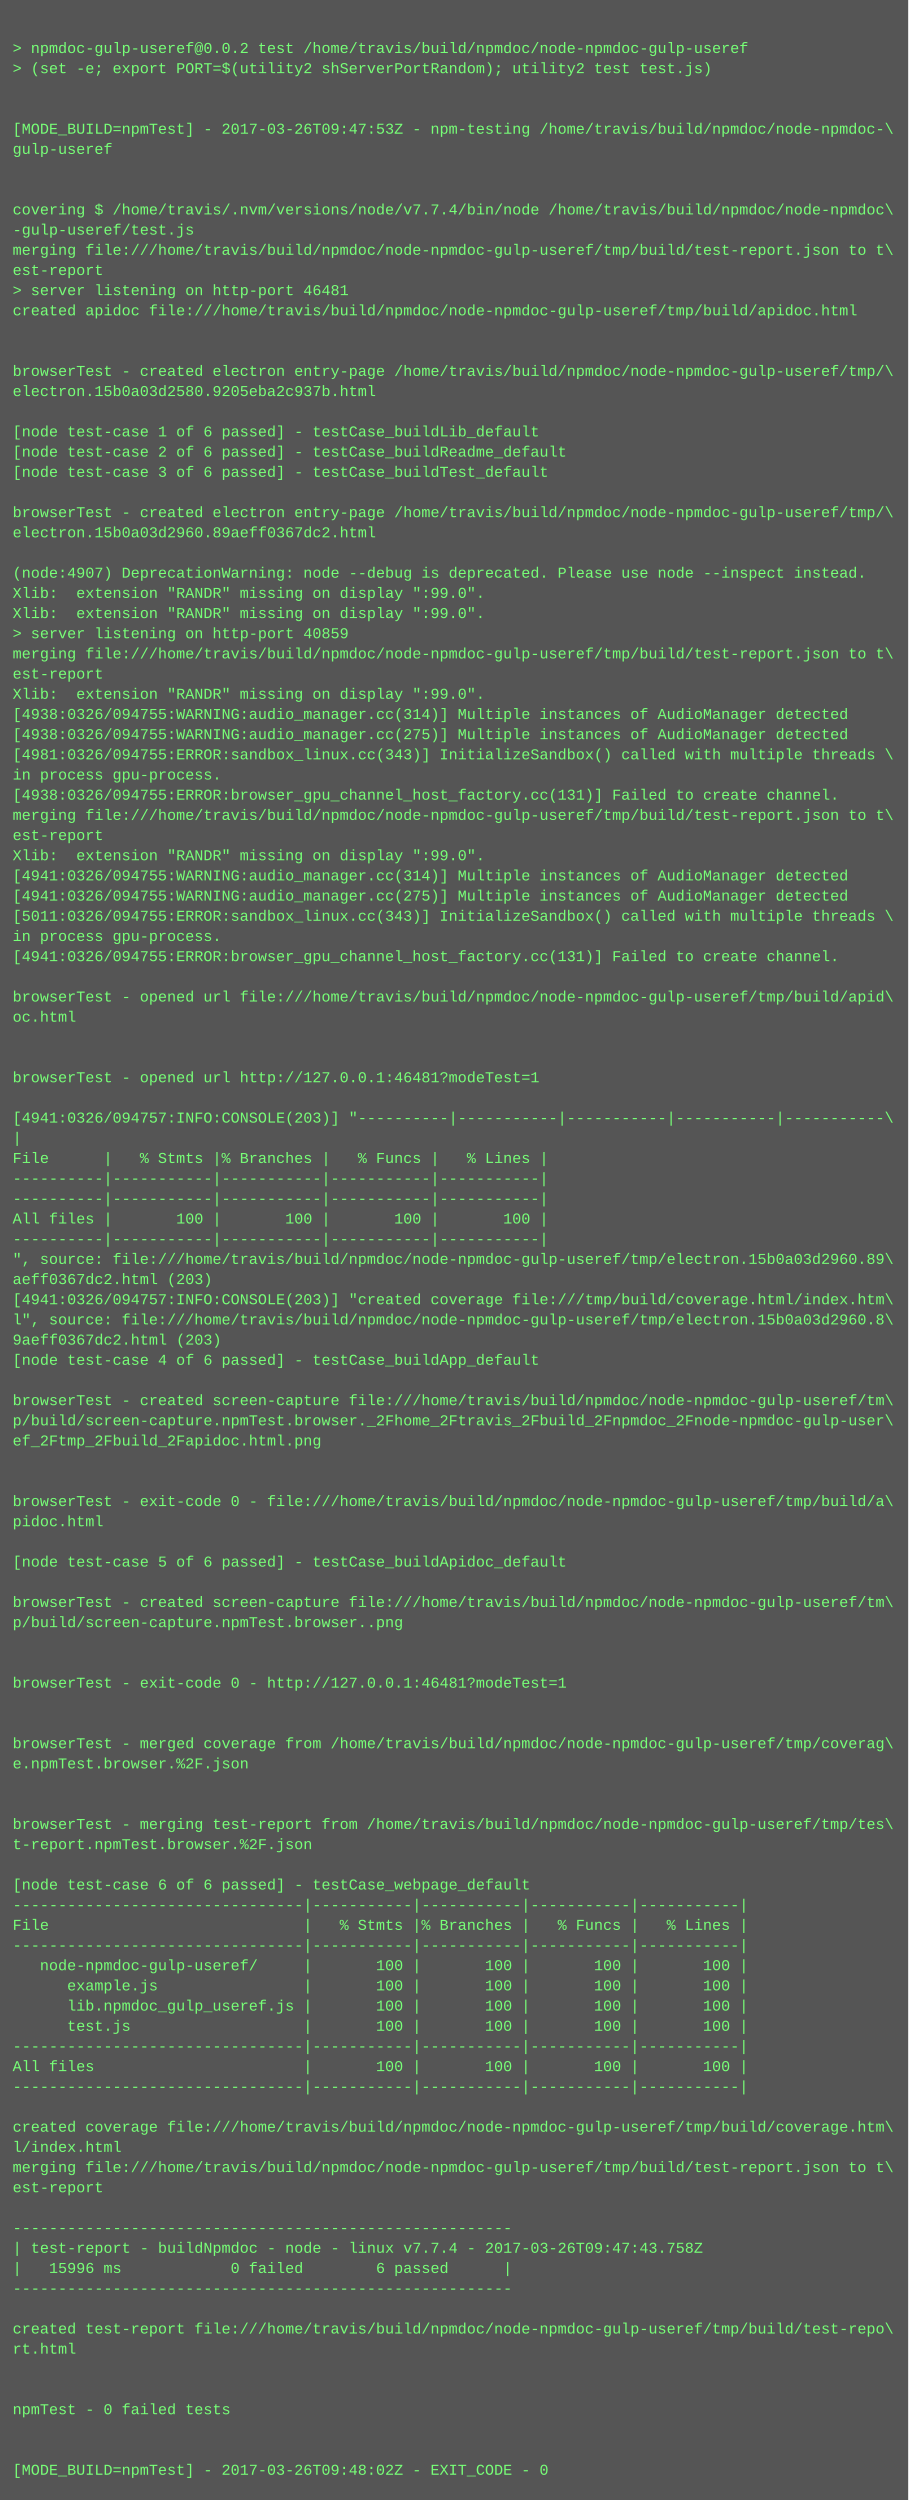
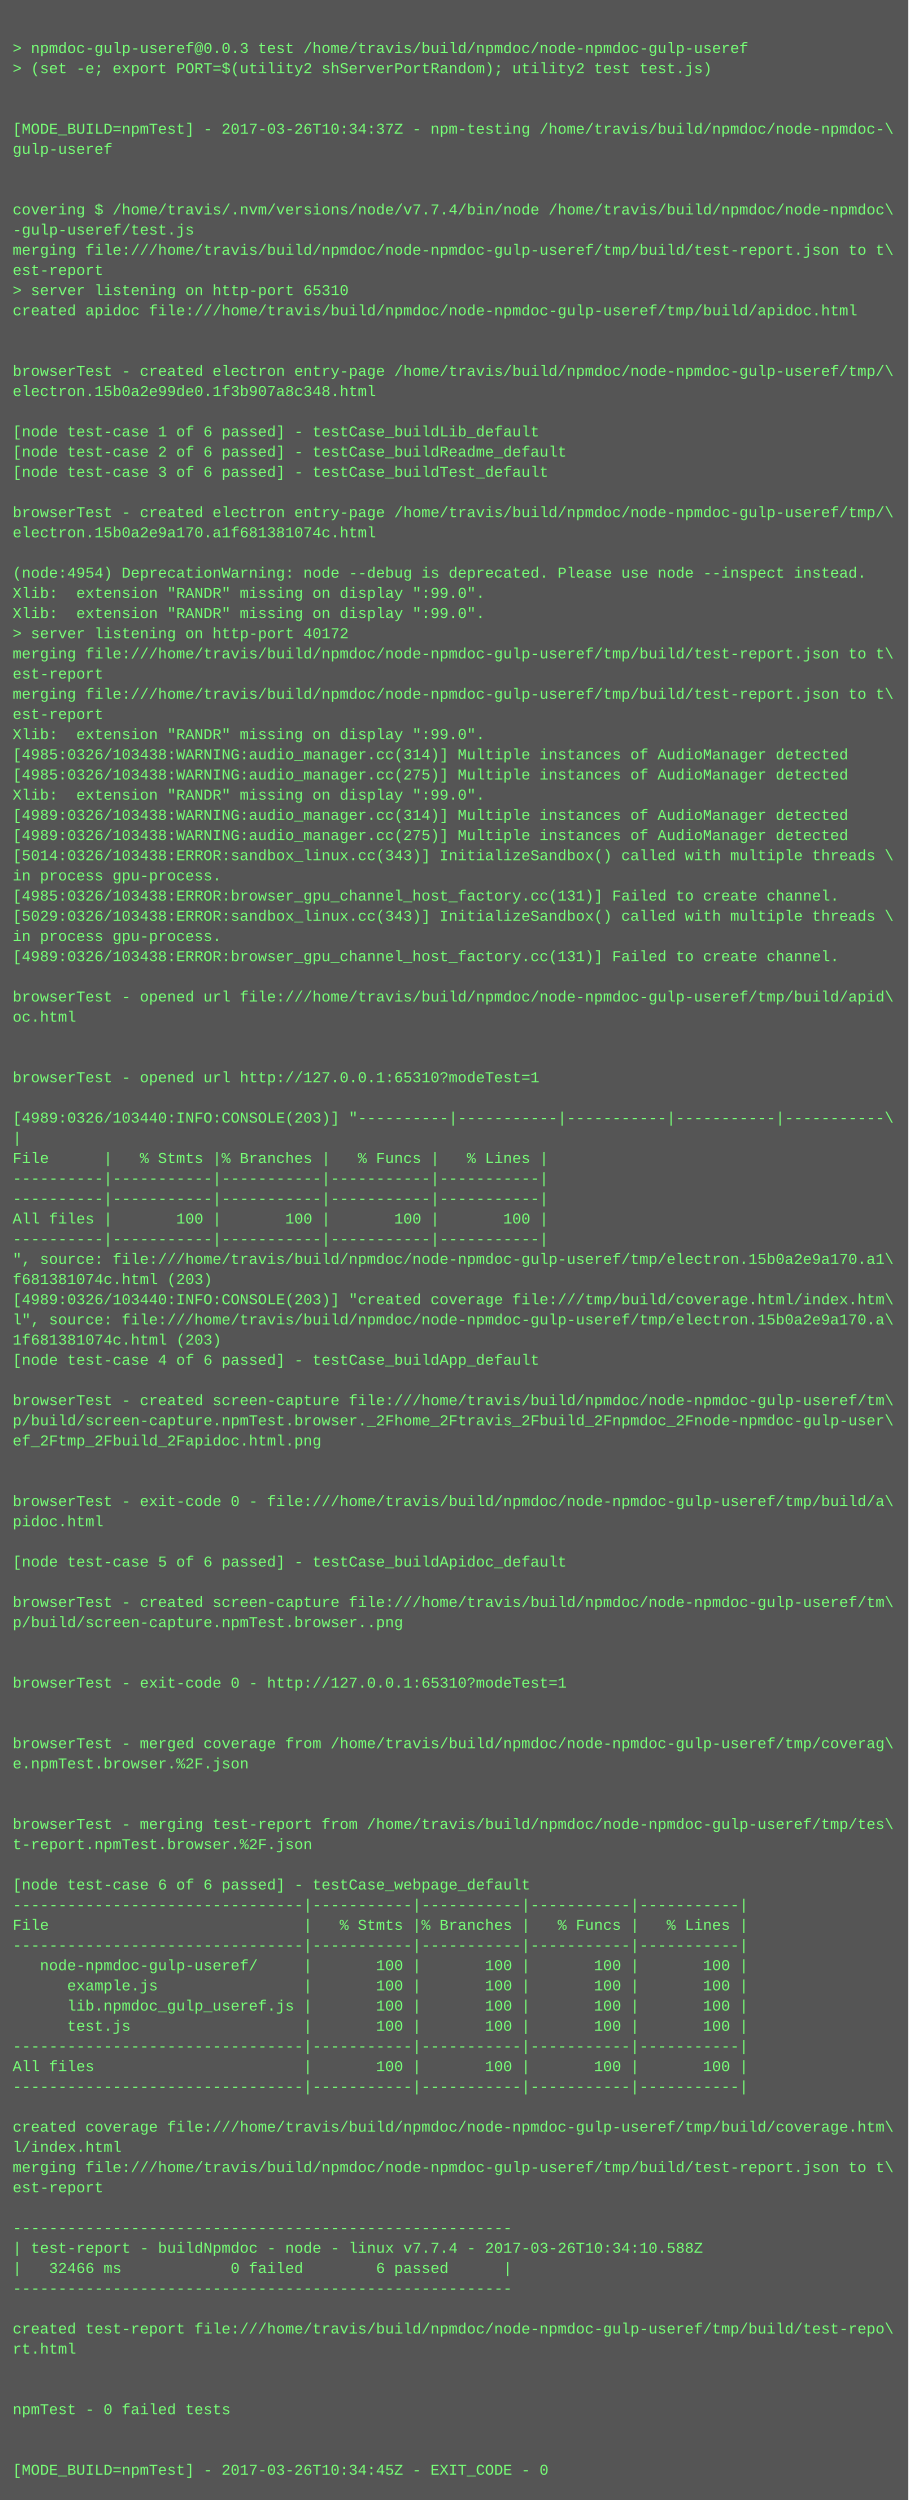
<svg xmlns="http://www.w3.org/2000/svg" height="1982" width="720">
  <rect height="1982" fill="#555" width="720" />
  <text fill="#7f7" font-family="Courier New" font-size="12" xml:space="preserve">
    <tspan x="10" y="26" />
-     <tspan x="10" y="42">&gt; npmdoc-gulp-useref@0.0.2 test /home/travis/build/npmdoc/node-npmdoc-gulp-useref</tspan>
+     <tspan x="10" y="42">&gt; npmdoc-gulp-useref@0.0.3 test /home/travis/build/npmdoc/node-npmdoc-gulp-useref</tspan>
    <tspan x="10" y="58">&gt; (set -e; export PORT=$(utility2 shServerPortRandom); utility2 test test.js)</tspan>
    <tspan x="10" y="74" />
    <tspan x="10" y="90" />
-     <tspan x="10" y="106">[MODE_BUILD=npmTest] - 2017-03-26T09:47:53Z - npm-testing /home/travis/build/npmdoc/node-npmdoc-\</tspan>
+     <tspan x="10" y="106">[MODE_BUILD=npmTest] - 2017-03-26T10:34:37Z - npm-testing /home/travis/build/npmdoc/node-npmdoc-\</tspan>
    <tspan x="10" y="122">gulp-useref</tspan>
    <tspan x="10" y="138" />
    <tspan x="10" y="154" />
    <tspan x="10" y="170">covering $ /home/travis/.nvm/versions/node/v7.7.4/bin/node /home/travis/build/npmdoc/node-npmdoc\</tspan>
    <tspan x="10" y="186">-gulp-useref/test.js</tspan>
    <tspan x="10" y="202">merging file:///home/travis/build/npmdoc/node-npmdoc-gulp-useref/tmp/build/test-report.json to t\</tspan>
    <tspan x="10" y="218">est-report</tspan>
-     <tspan x="10" y="234">&gt; server listening on http-port 46481</tspan>
+     <tspan x="10" y="234">&gt; server listening on http-port 65310</tspan>
    <tspan x="10" y="250">created apidoc file:///home/travis/build/npmdoc/node-npmdoc-gulp-useref/tmp/build/apidoc.html</tspan>
    <tspan x="10" y="266" />
    <tspan x="10" y="282" />
    <tspan x="10" y="298">browserTest - created electron entry-page /home/travis/build/npmdoc/node-npmdoc-gulp-useref/tmp/\</tspan>
-     <tspan x="10" y="314">electron.15b0a03d2580.9205eba2c937b.html</tspan>
+     <tspan x="10" y="314">electron.15b0a2e99de0.1f3b907a8c348.html</tspan>
    <tspan x="10" y="330" />
    <tspan x="10" y="346">[node test-case 1 of 6 passed] - testCase_buildLib_default</tspan>
    <tspan x="10" y="362">[node test-case 2 of 6 passed] - testCase_buildReadme_default</tspan>
    <tspan x="10" y="378">[node test-case 3 of 6 passed] - testCase_buildTest_default</tspan>
    <tspan x="10" y="394" />
    <tspan x="10" y="410">browserTest - created electron entry-page /home/travis/build/npmdoc/node-npmdoc-gulp-useref/tmp/\</tspan>
-     <tspan x="10" y="426">electron.15b0a03d2960.89aeff0367dc2.html</tspan>
+     <tspan x="10" y="426">electron.15b0a2e9a170.a1f681381074c.html</tspan>
    <tspan x="10" y="442" />
-     <tspan x="10" y="458">(node:4907) DeprecationWarning: node --debug is deprecated. Please use node --inspect instead.</tspan>
+     <tspan x="10" y="458">(node:4954) DeprecationWarning: node --debug is deprecated. Please use node --inspect instead.</tspan>
    <tspan x="10" y="474">Xlib:  extension "RANDR" missing on display ":99.0".</tspan>
    <tspan x="10" y="490">Xlib:  extension "RANDR" missing on display ":99.0".</tspan>
-     <tspan x="10" y="506">&gt; server listening on http-port 40859</tspan>
+     <tspan x="10" y="506">&gt; server listening on http-port 40172</tspan>
    <tspan x="10" y="522">merging file:///home/travis/build/npmdoc/node-npmdoc-gulp-useref/tmp/build/test-report.json to t\</tspan>
    <tspan x="10" y="538">est-report</tspan>
-     <tspan x="10" y="554">Xlib:  extension "RANDR" missing on display ":99.0".</tspan>
-     <tspan x="10" y="570">[4938:0326/094755:WARNING:audio_manager.cc(314)] Multiple instances of AudioManager detected</tspan>
-     <tspan x="10" y="586">[4938:0326/094755:WARNING:audio_manager.cc(275)] Multiple instances of AudioManager detected</tspan>
-     <tspan x="10" y="602">[4981:0326/094755:ERROR:sandbox_linux.cc(343)] InitializeSandbox() called with multiple threads \</tspan>
-     <tspan x="10" y="618">in process gpu-process. </tspan>
-     <tspan x="10" y="634">[4938:0326/094755:ERROR:browser_gpu_channel_host_factory.cc(131)] Failed to create channel.</tspan>
-     <tspan x="10" y="650">merging file:///home/travis/build/npmdoc/node-npmdoc-gulp-useref/tmp/build/test-report.json to t\</tspan>
-     <tspan x="10" y="666">est-report</tspan>
-     <tspan x="10" y="682">Xlib:  extension "RANDR" missing on display ":99.0".</tspan>
-     <tspan x="10" y="698">[4941:0326/094755:WARNING:audio_manager.cc(314)] Multiple instances of AudioManager detected</tspan>
-     <tspan x="10" y="714">[4941:0326/094755:WARNING:audio_manager.cc(275)] Multiple instances of AudioManager detected</tspan>
-     <tspan x="10" y="730">[5011:0326/094755:ERROR:sandbox_linux.cc(343)] InitializeSandbox() called with multiple threads \</tspan>
+     <tspan x="10" y="554">merging file:///home/travis/build/npmdoc/node-npmdoc-gulp-useref/tmp/build/test-report.json to t\</tspan>
+     <tspan x="10" y="570">est-report</tspan>
+     <tspan x="10" y="586">Xlib:  extension "RANDR" missing on display ":99.0".</tspan>
+     <tspan x="10" y="602">[4985:0326/103438:WARNING:audio_manager.cc(314)] Multiple instances of AudioManager detected</tspan>
+     <tspan x="10" y="618">[4985:0326/103438:WARNING:audio_manager.cc(275)] Multiple instances of AudioManager detected</tspan>
+     <tspan x="10" y="634">Xlib:  extension "RANDR" missing on display ":99.0".</tspan>
+     <tspan x="10" y="650">[4989:0326/103438:WARNING:audio_manager.cc(314)] Multiple instances of AudioManager detected</tspan>
+     <tspan x="10" y="666">[4989:0326/103438:WARNING:audio_manager.cc(275)] Multiple instances of AudioManager detected</tspan>
+     <tspan x="10" y="682">[5014:0326/103438:ERROR:sandbox_linux.cc(343)] InitializeSandbox() called with multiple threads \</tspan>
+     <tspan x="10" y="698">in process gpu-process. </tspan>
+     <tspan x="10" y="714">[4985:0326/103438:ERROR:browser_gpu_channel_host_factory.cc(131)] Failed to create channel.</tspan>
+     <tspan x="10" y="730">[5029:0326/103438:ERROR:sandbox_linux.cc(343)] InitializeSandbox() called with multiple threads \</tspan>
    <tspan x="10" y="746">in process gpu-process. </tspan>
-     <tspan x="10" y="762">[4941:0326/094755:ERROR:browser_gpu_channel_host_factory.cc(131)] Failed to create channel.</tspan>
+     <tspan x="10" y="762">[4989:0326/103438:ERROR:browser_gpu_channel_host_factory.cc(131)] Failed to create channel.</tspan>
    <tspan x="10" y="778" />
    <tspan x="10" y="794">browserTest - opened url file:///home/travis/build/npmdoc/node-npmdoc-gulp-useref/tmp/build/apid\</tspan>
    <tspan x="10" y="810">oc.html</tspan>
    <tspan x="10" y="826" />
    <tspan x="10" y="842" />
-     <tspan x="10" y="858">browserTest - opened url http://127.0.0.1:46481?modeTest=1</tspan>
+     <tspan x="10" y="858">browserTest - opened url http://127.0.0.1:65310?modeTest=1</tspan>
    <tspan x="10" y="874" />
-     <tspan x="10" y="890">[4941:0326/094757:INFO:CONSOLE(203)] "----------|-----------|-----------|-----------|-----------\</tspan>
+     <tspan x="10" y="890">[4989:0326/103440:INFO:CONSOLE(203)] "----------|-----------|-----------|-----------|-----------\</tspan>
    <tspan x="10" y="906">|</tspan>
    <tspan x="10" y="922">File      |   % Stmts |% Branches |   % Funcs |   % Lines |</tspan>
    <tspan x="10" y="938">----------|-----------|-----------|-----------|-----------|</tspan>
    <tspan x="10" y="954">----------|-----------|-----------|-----------|-----------|</tspan>
    <tspan x="10" y="970">All files |       100 |       100 |       100 |       100 |</tspan>
    <tspan x="10" y="986">----------|-----------|-----------|-----------|-----------|</tspan>
-     <tspan x="10" y="1002">", source: file:///home/travis/build/npmdoc/node-npmdoc-gulp-useref/tmp/electron.15b0a03d2960.89\</tspan>
-     <tspan x="10" y="1018">aeff0367dc2.html (203)</tspan>
-     <tspan x="10" y="1034">[4941:0326/094757:INFO:CONSOLE(203)] "created coverage file:///tmp/build/coverage.html/index.htm\</tspan>
-     <tspan x="10" y="1050">l", source: file:///home/travis/build/npmdoc/node-npmdoc-gulp-useref/tmp/electron.15b0a03d2960.8\</tspan>
-     <tspan x="10" y="1066">9aeff0367dc2.html (203)</tspan>
+     <tspan x="10" y="1002">", source: file:///home/travis/build/npmdoc/node-npmdoc-gulp-useref/tmp/electron.15b0a2e9a170.a1\</tspan>
+     <tspan x="10" y="1018">f681381074c.html (203)</tspan>
+     <tspan x="10" y="1034">[4989:0326/103440:INFO:CONSOLE(203)] "created coverage file:///tmp/build/coverage.html/index.htm\</tspan>
+     <tspan x="10" y="1050">l", source: file:///home/travis/build/npmdoc/node-npmdoc-gulp-useref/tmp/electron.15b0a2e9a170.a\</tspan>
+     <tspan x="10" y="1066">1f681381074c.html (203)</tspan>
    <tspan x="10" y="1082">[node test-case 4 of 6 passed] - testCase_buildApp_default</tspan>
    <tspan x="10" y="1098" />
    <tspan x="10" y="1114">browserTest - created screen-capture file:///home/travis/build/npmdoc/node-npmdoc-gulp-useref/tm\</tspan>
    <tspan x="10" y="1130">p/build/screen-capture.npmTest.browser._2Fhome_2Ftravis_2Fbuild_2Fnpmdoc_2Fnode-npmdoc-gulp-user\</tspan>
    <tspan x="10" y="1146">ef_2Ftmp_2Fbuild_2Fapidoc.html.png</tspan>
    <tspan x="10" y="1162" />
    <tspan x="10" y="1178" />
    <tspan x="10" y="1194">browserTest - exit-code 0 - file:///home/travis/build/npmdoc/node-npmdoc-gulp-useref/tmp/build/a\</tspan>
    <tspan x="10" y="1210">pidoc.html</tspan>
    <tspan x="10" y="1226" />
    <tspan x="10" y="1242">[node test-case 5 of 6 passed] - testCase_buildApidoc_default</tspan>
    <tspan x="10" y="1258" />
    <tspan x="10" y="1274">browserTest - created screen-capture file:///home/travis/build/npmdoc/node-npmdoc-gulp-useref/tm\</tspan>
    <tspan x="10" y="1290">p/build/screen-capture.npmTest.browser..png</tspan>
    <tspan x="10" y="1306" />
    <tspan x="10" y="1322" />
-     <tspan x="10" y="1338">browserTest - exit-code 0 - http://127.0.0.1:46481?modeTest=1</tspan>
+     <tspan x="10" y="1338">browserTest - exit-code 0 - http://127.0.0.1:65310?modeTest=1</tspan>
    <tspan x="10" y="1354" />
    <tspan x="10" y="1370" />
    <tspan x="10" y="1386">browserTest - merged coverage from /home/travis/build/npmdoc/node-npmdoc-gulp-useref/tmp/coverag\</tspan>
    <tspan x="10" y="1402">e.npmTest.browser.%2F.json</tspan>
    <tspan x="10" y="1418" />
    <tspan x="10" y="1434" />
    <tspan x="10" y="1450">browserTest - merging test-report from /home/travis/build/npmdoc/node-npmdoc-gulp-useref/tmp/tes\</tspan>
    <tspan x="10" y="1466">t-report.npmTest.browser.%2F.json</tspan>
    <tspan x="10" y="1482" />
    <tspan x="10" y="1498">[node test-case 6 of 6 passed] - testCase_webpage_default</tspan>
    <tspan x="10" y="1514">--------------------------------|-----------|-----------|-----------|-----------|</tspan>
    <tspan x="10" y="1530">File                            |   % Stmts |% Branches |   % Funcs |   % Lines |</tspan>
    <tspan x="10" y="1546">--------------------------------|-----------|-----------|-----------|-----------|</tspan>
    <tspan x="10" y="1562">   node-npmdoc-gulp-useref/     |       100 |       100 |       100 |       100 |</tspan>
    <tspan x="10" y="1578">      example.js                |       100 |       100 |       100 |       100 |</tspan>
    <tspan x="10" y="1594">      lib.npmdoc_gulp_useref.js |       100 |       100 |       100 |       100 |</tspan>
    <tspan x="10" y="1610">      test.js                   |       100 |       100 |       100 |       100 |</tspan>
    <tspan x="10" y="1626">--------------------------------|-----------|-----------|-----------|-----------|</tspan>
    <tspan x="10" y="1642">All files                       |       100 |       100 |       100 |       100 |</tspan>
    <tspan x="10" y="1658">--------------------------------|-----------|-----------|-----------|-----------|</tspan>
    <tspan x="10" y="1674" />
    <tspan x="10" y="1690">created coverage file:///home/travis/build/npmdoc/node-npmdoc-gulp-useref/tmp/build/coverage.htm\</tspan>
    <tspan x="10" y="1706">l/index.html</tspan>
    <tspan x="10" y="1722">merging file:///home/travis/build/npmdoc/node-npmdoc-gulp-useref/tmp/build/test-report.json to t\</tspan>
    <tspan x="10" y="1738">est-report</tspan>
    <tspan x="10" y="1754" />
    <tspan x="10" y="1770">-------------------------------------------------------</tspan>
-     <tspan x="10" y="1786">| test-report - buildNpmdoc - node - linux v7.7.4 - 2017-03-26T09:47:43.758Z</tspan>
-     <tspan x="10" y="1802">|   15996 ms            0 failed        6 passed      |</tspan>
+     <tspan x="10" y="1786">| test-report - buildNpmdoc - node - linux v7.7.4 - 2017-03-26T10:34:10.588Z</tspan>
+     <tspan x="10" y="1802">|   32466 ms            0 failed        6 passed      |</tspan>
    <tspan x="10" y="1818">-------------------------------------------------------</tspan>
    <tspan x="10" y="1834" />
    <tspan x="10" y="1850">created test-report file:///home/travis/build/npmdoc/node-npmdoc-gulp-useref/tmp/build/test-repo\</tspan>
    <tspan x="10" y="1866">rt.html</tspan>
    <tspan x="10" y="1882" />
    <tspan x="10" y="1898" />
    <tspan x="10" y="1914">npmTest - 0 failed tests</tspan>
    <tspan x="10" y="1930" />
    <tspan x="10" y="1946" />
-     <tspan x="10" y="1962">[MODE_BUILD=npmTest] - 2017-03-26T09:48:02Z - EXIT_CODE - 0</tspan>
+     <tspan x="10" y="1962">[MODE_BUILD=npmTest] - 2017-03-26T10:34:45Z - EXIT_CODE - 0</tspan>
  </text>
</svg>
